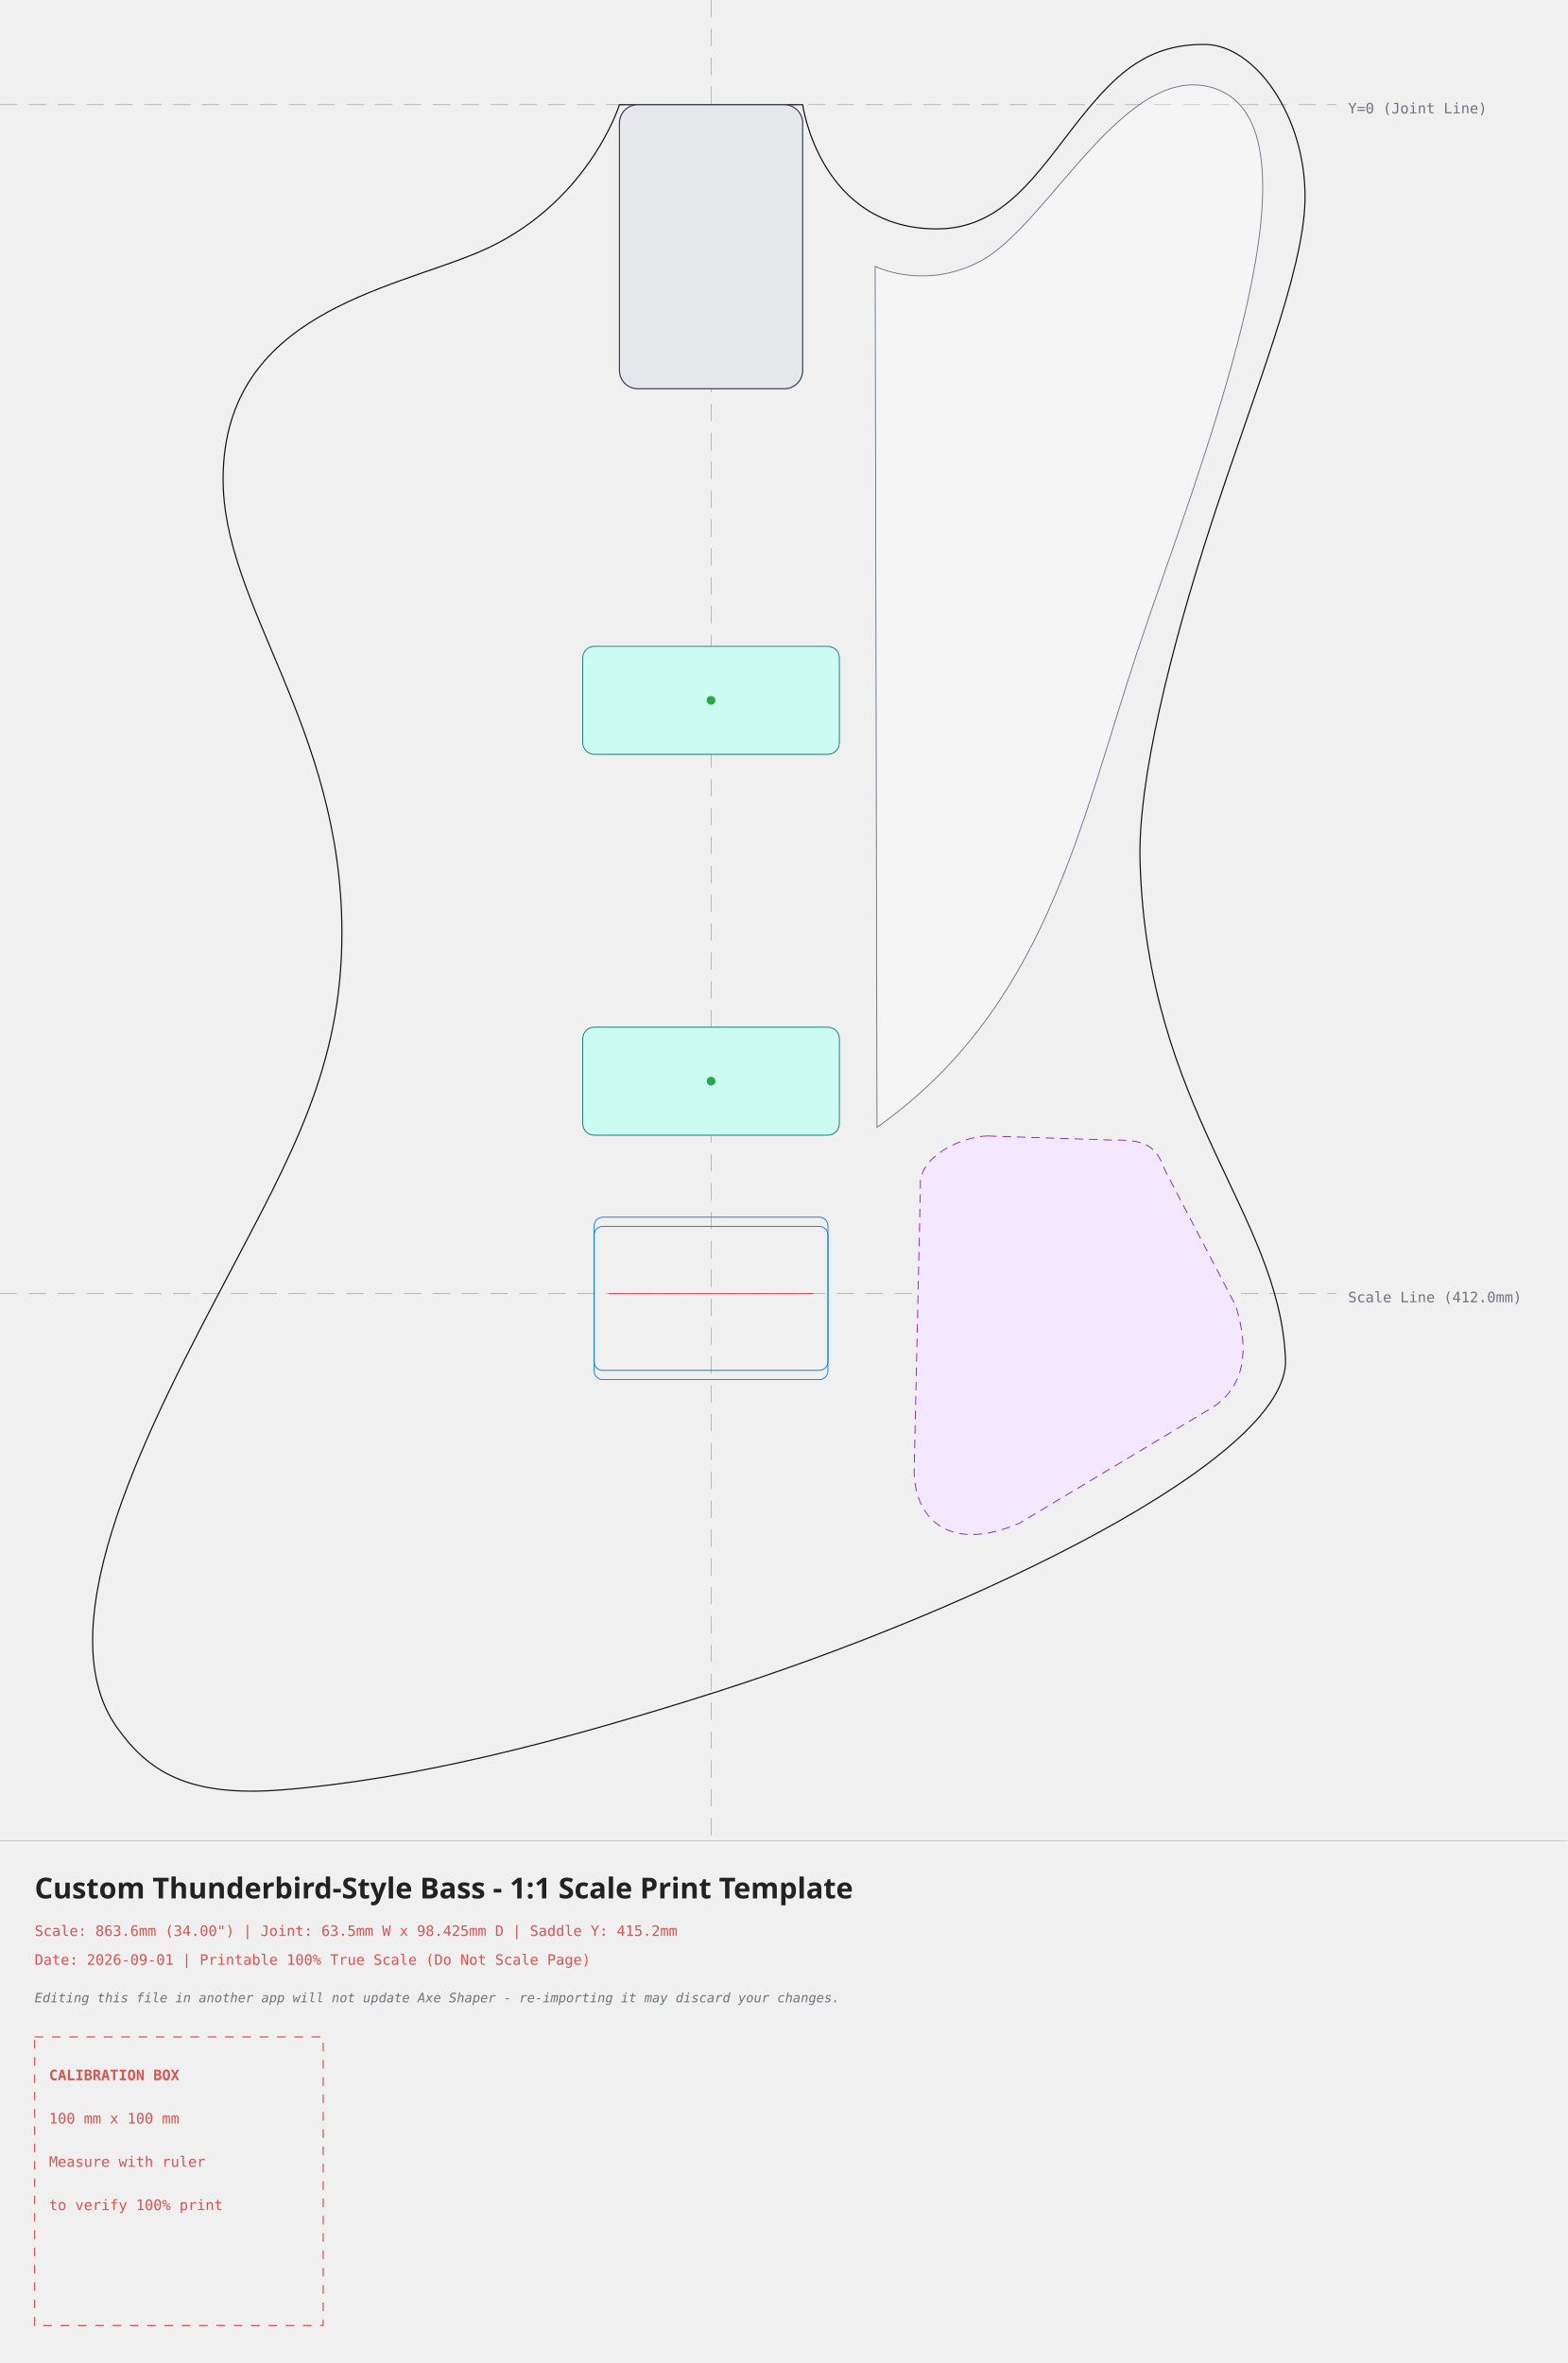
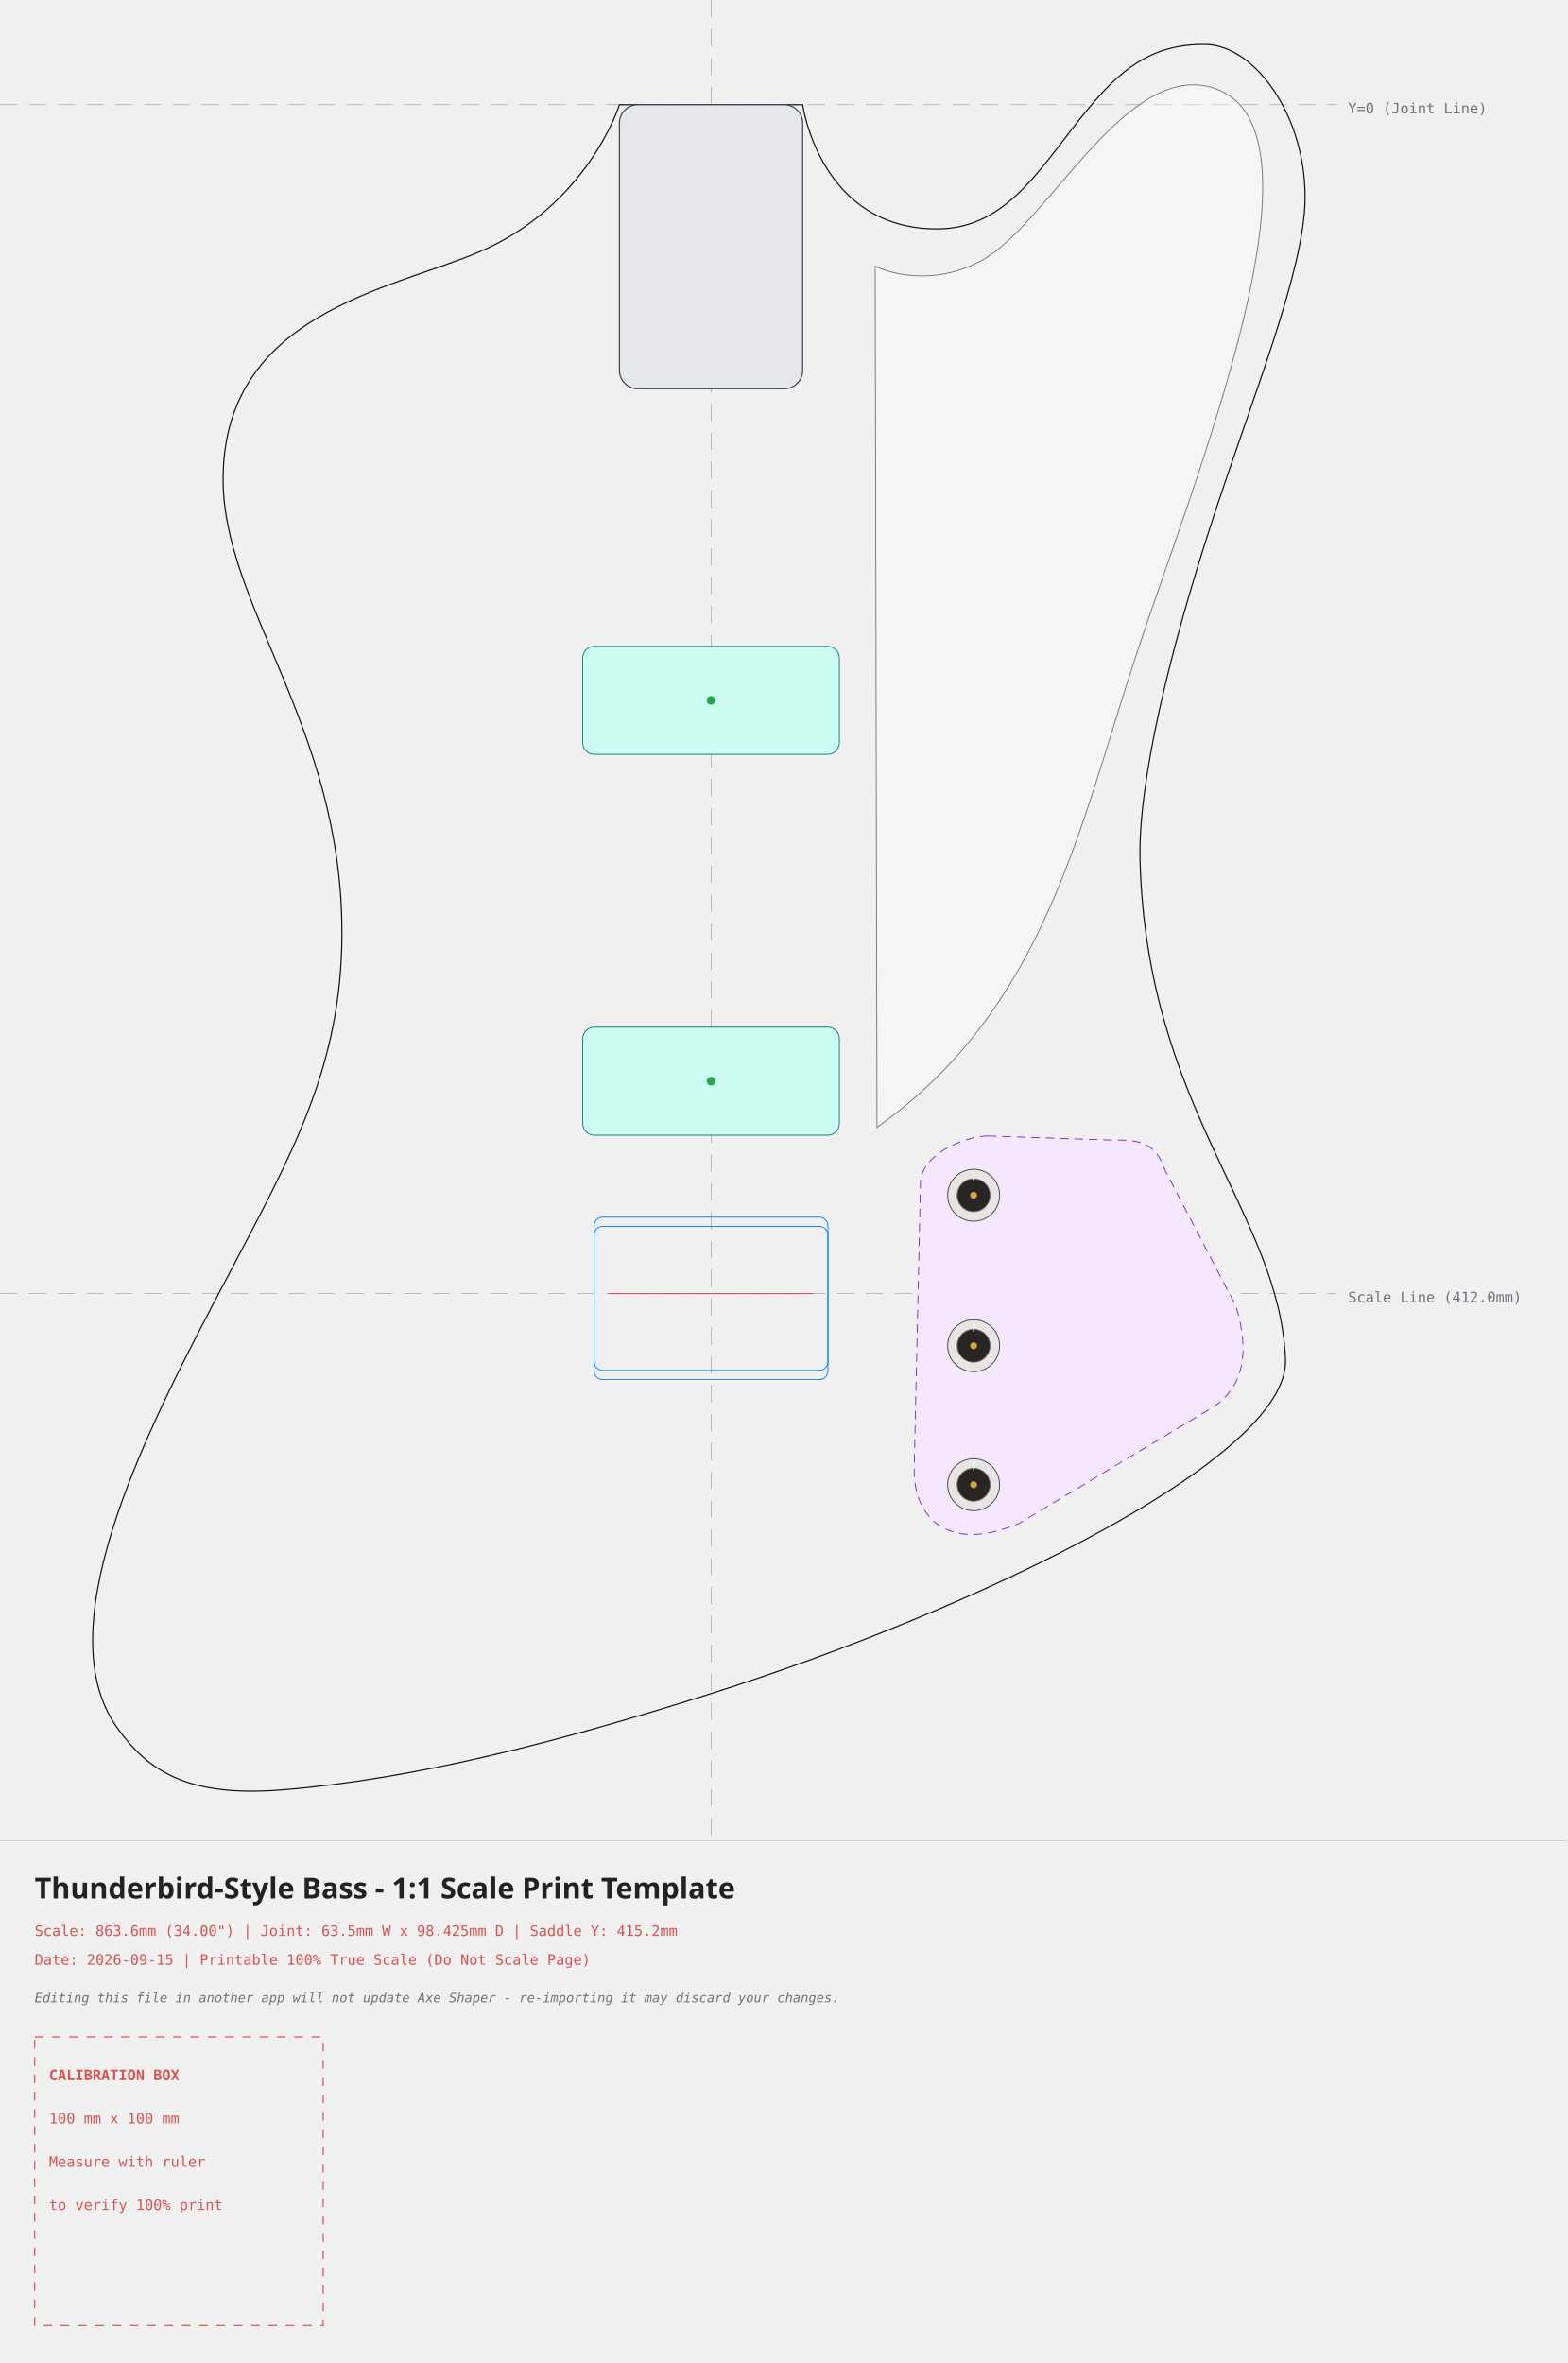
<svg xmlns="http://www.w3.org/2000/svg" width="543.19mm" height="818.87mm" viewBox="-246.42 -36.29 543.19 818.87">
  <style>
    .body-line { fill: none; stroke: #111111; stroke-width: 0.4; stroke-linecap: round; stroke-linejoin: round; }
    .edge-inset { fill: none; stroke: #555555; stroke-width: 0.3; stroke-dasharray: 3,2; }
    .neck-pocket { fill: #e5e7eb; stroke: #374151; stroke-width: 0.4; }
    .pickup-rout { fill: #ccfbf1; stroke: #0f766e; stroke-width: 0.3; }
    .pickup-cover { fill: none; stroke: #111111; stroke-width: 0.3; }
    .bridge-rout { fill: none; stroke: #007bff; stroke-width: 0.3; }
    .back-route { fill: #f3e8ff; stroke: #7e22ce; stroke-width: 0.3; stroke-dasharray: 3,2; }
    .front-route { fill: #ccfbf1; stroke: #0f766e; stroke-width: 0.3; }
    .pickguard { fill: #ffffff; fill-opacity: 0.35; stroke: #6b7280; stroke-width: 0.3; }
+     .control-hardware { fill: #e7e5e4; stroke: #44403c; stroke-width: 0.3; }
+     .control-detail { fill: #292524; stroke: #78716c; stroke-width: 0.3; }
+     .control-indicator { fill: none; stroke: #ffffff; stroke-width: 0.3; stroke-linecap: round; }
+     .control-slot { fill: none; stroke: #292524; stroke-width: 0.6; stroke-linecap: round; }
+     .control-lever { fill: none; stroke: #78716c; stroke-width: 0.8; stroke-linecap: round; }
+     .control-cap { fill: #1c1917; stroke: #292524; stroke-width: 0.3; }
+     .control-center { fill: #d1a53d; }
    .center-axis { fill: none; stroke: #6c757d; stroke-width: 0.2; stroke-dasharray: 6,4; opacity: 0.7; }
    .calibration-box { fill: none; stroke: #d9534f; stroke-width: 0.4; stroke-dasharray: 3,3; }
    .band-rule { fill: none; stroke: #adb5bd; stroke-width: 0.2; }
    .text-label { font-family: monospace, sans-serif; font-size: 5px; fill: #d9534f; }
    .disclaimer-label { font-family: monospace, sans-serif; font-size: 4.5px; font-style: italic; fill: #6c757d; }
    .axis-label { font-family: monospace, sans-serif; font-size: 5px; fill: #6c757d; }
    .title-label { font-family: sans-serif; font-size: 10px; font-weight: bold; fill: #222222; }
  </style>
  <g>
    <line x1="0" y1="-36.29" x2="0" y2="601.58" class="center-axis" />
    <line x1="-246.42" y1="0" x2="216.76" y2="0" class="center-axis" />
    <text x="220.76" y="3" class="axis-label">Y=0 (Joint Line)</text>
    <line x1="-246.42" y1="412.00" x2="216.76" y2="412.00" class="center-axis" stroke="#007bff" />
    <text x="220.76" y="415.00" class="axis-label" fill="#007bff">Scale Line (412.0mm)</text>
    <path d="M 95.97 357.37 C 95.97 357.37, 137.71 358.75, 137.71 358.75 C 148.11 358.75, 153.76 358.89, 157.34 369.28 C 157.34 369.28, 181.84 416.22, 181.84 416.22 C 186.57 431.43, 185.11 443.89, 174.05 451.28 C 174.05 451.28, 106.84 491.58, 106.84 491.58 C 81.81 502.28, 70.40 489.26, 70.39 473.43 C 70.39 473.43, 72.56 374.54, 72.56 374.54 C 71.90 364.15, 87.68 357.37, 95.97 357.37 Z" class="back-route" />
    <path d="M -31.75 0.00 C -31.75 0.00, -42.72 35.20, -80.83 51.22 C -111.63 64.16, -168.41 72.57, -169.10 128.86 C -169.66 173.42, -127.94 215.03, -127.93 286.93 C -127.92 333.35, -145.31 363.79, -167.93 406.84 C -192.96 454.48, -231.42 526.32, -205.93 562.28 C -195.25 577.34, -181.57 586.58, -148.83 583.98 C -102.95 580.34, -53.10 567.51, 1.11 550.26 C 92.40 521.21, 200.46 469.03, 199.08 434.81 C 197.04 384.07, 151.08 348.26, 148.67 262.02 C 147.91 234.56, 159.07 189.06, 173.45 144.89 C 187.83 100.72, 205.50 57.88, 205.85 32.80 C 206.25 3.90, 188.42 -20.52, 171.57 -20.87 C 151.76 -21.29, 140.94 -10.79, 130.85 1.23 C 115.28 19.78, 103.47 42.80, 78.79 43.03 C 37.73 43.42, 31.75 0.00, 31.75 0.00 C 31.75 0.00, -31.75 0.00, -31.75 0.00 Z" class="body-line" />
    <path d="M 56.88 56.01 C 56.88 56.01, 73.85 64.57, 93.40 54.19 C 116.91 41.72, 143.90 -16.06, 174.59 -5.63 C 216.76 8.71, 167.61 129.39, 147.56 190.00 C 127.50 250.62, 115.73 313.07, 57.51 354.37 C 57.51 354.37, 56.88 56.01, 56.88 56.01 Z" class="pickguard" style="fill:#ffffff" />
    <rect x="-31.75" y="0" width="63.5" height="98.425" rx="6.35" ry="6.35" class="neck-pocket" />
    <g transform="translate(0, 206.4077) rotate(0)">
      <path d="M -40.47 -18.71 C -40.47 -18.71, 40.47 -18.71, 40.47 -18.71 C 42.69 -18.71, 44.47 -16.92, 44.47 -14.71 C 44.47 -14.71, 44.47 14.71, 44.47 14.71 C 44.47 16.92, 42.69 18.71, 40.47 18.71 C 40.47 18.71, -40.47 18.71, -40.47 18.71 C -42.69 18.71, -44.47 16.92, -44.47 14.71 C -44.47 14.71, -44.47 -14.71, -44.47 -14.71 C -44.47 -16.92, -42.69 -18.71, -40.47 -18.71 Z" class="pickup-rout" />
      <circle cx="0" cy="0" r="1.5" fill="#28a745" />
    </g>
    <g transform="translate(0, 338.3788) rotate(0)">
      <path d="M -40.47 -18.71 C -40.47 -18.71, 40.47 -18.71, 40.47 -18.71 C 42.69 -18.71, 44.47 -16.92, 44.47 -14.71 C 44.47 -14.71, 44.47 14.71, 44.47 14.71 C 44.47 16.92, 42.69 18.71, 40.47 18.71 C 40.47 18.71, -40.47 18.71, -40.47 18.71 C -42.69 18.71, -44.47 16.92, -44.47 14.71 C -44.47 14.71, -44.47 -14.71, -44.47 -14.71 C -44.47 -16.92, -42.69 -18.71, -40.47 -18.71 Z" class="pickup-rout" />
      <circle cx="0" cy="0" r="1.5" fill="#28a745" />
    </g>
+     <g id="control-knobs">
+       <g transform="translate(91.00, 377.91)" data-knob-style="generic">
+         <circle cx="0" cy="0" r="9" class="control-hardware" />
+         <circle cx="0" cy="0" r="5.7" class="control-detail" />
+         <line x1="0" y1="-5" x2="0" y2="-7.8" class="control-indicator" />
+         <circle cx="0" cy="0" r="1.2" class="control-center" />
+       </g>
+       <g transform="translate(91.00, 430.06)" data-knob-style="generic">
+         <circle cx="0" cy="0" r="9" class="control-hardware" />
+         <circle cx="0" cy="0" r="5.7" class="control-detail" />
+         <line x1="0" y1="-5" x2="0" y2="-7.8" class="control-indicator" />
+         <circle cx="0" cy="0" r="1.2" class="control-center" />
+       </g>
+       <g transform="translate(91.00, 478.23)" data-knob-style="generic">
+         <circle cx="0" cy="0" r="9" class="control-hardware" />
+         <circle cx="0" cy="0" r="5.7" class="control-detail" />
+         <line x1="0" y1="-5" x2="0" y2="-7.8" class="control-indicator" />
+         <circle cx="0" cy="0" r="1.2" class="control-center" />
+       </g>
+     </g>
+     <g id="control-switches">
+ 
+     </g>
    <g id="bridge-hardware">
      <rect x="-40.52" y="385.50" width="81.03" height="53.09" rx="3.00" ry="3.00" class="bridge-rout" />
      <rect x="-40.52" y="388.70" width="81.03" height="53.09" rx="3.00" ry="3.00" class="bridge-rout" />
      <line x1="-35.52" y1="412.00" x2="35.52" y2="412.00" stroke="#dc3545" stroke-width="0.3" />
      <g transform="translate(0, 415.20)" />
    </g>
  </g>
  <g>
    <line x1="-246.42" y1="601.58" x2="296.76" y2="601.58" class="band-rule" />
-     <text x="-234.42" y="621.58" class="title-label">Custom Thunderbird-Style Bass - 1:1 Scale Print Template</text>
+     <text x="-234.42" y="621.58" class="title-label">Thunderbird-Style Bass - 1:1 Scale Print Template</text>
    <text x="-234.42" y="634.58" class="text-label">Scale: 863.6mm (34.00") | Joint: 63.5mm W x 98.425mm D | Saddle Y: 415.2mm</text>
-     <text x="-234.42" y="644.58" class="text-label">Date: 2026-09-01 | Printable 100% True Scale (Do Not Scale Page)</text>
+     <text x="-234.42" y="644.58" class="text-label">Date: 2026-09-15 | Printable 100% True Scale (Do Not Scale Page)</text>
    <text x="-234.42" y="657.58" class="disclaimer-label">Editing this file in another app will not update Axe Shaper - re-importing it may discard your changes.</text>
    <g transform="translate(-234.42, 669.58)">
      <rect x="0" y="0" width="100" height="100" class="calibration-box" />
      <text x="5" y="15" class="text-label" font-weight="bold">CALIBRATION BOX</text>
      <text x="5" y="30" class="text-label">100 mm x 100 mm</text>
      <text x="5" y="45" class="text-label">Measure with ruler</text>
      <text x="5" y="60" class="text-label">to verify 100% print</text>
    </g>
  </g>
</svg>
